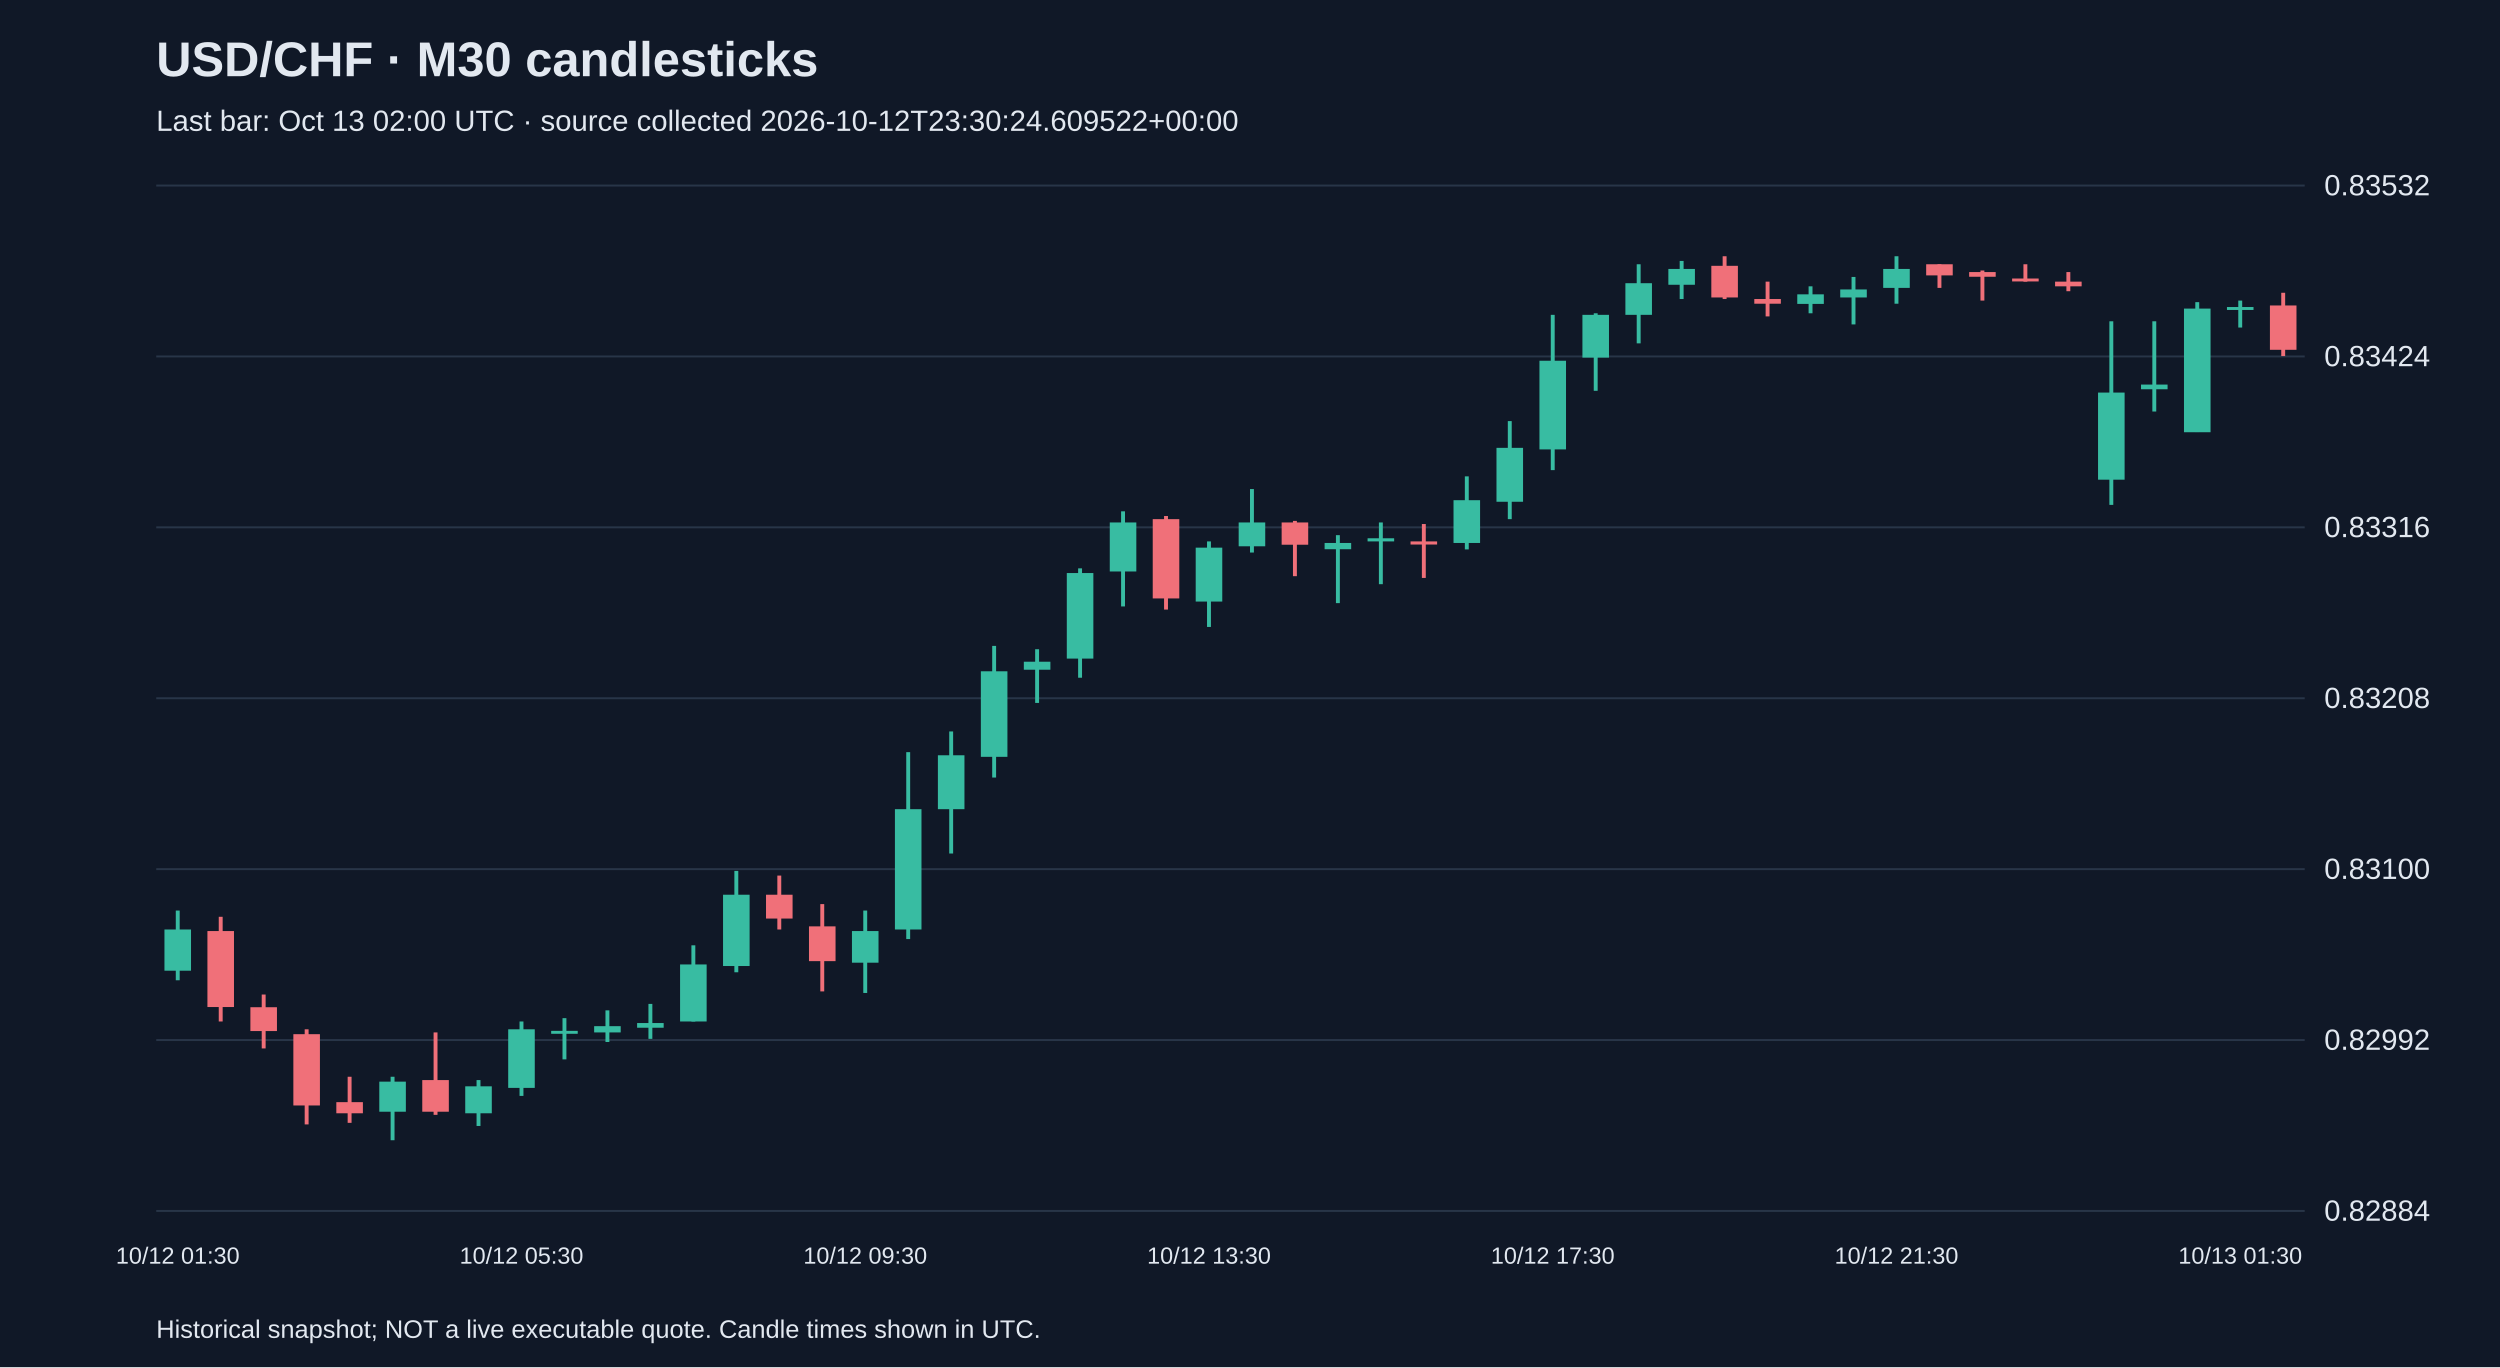
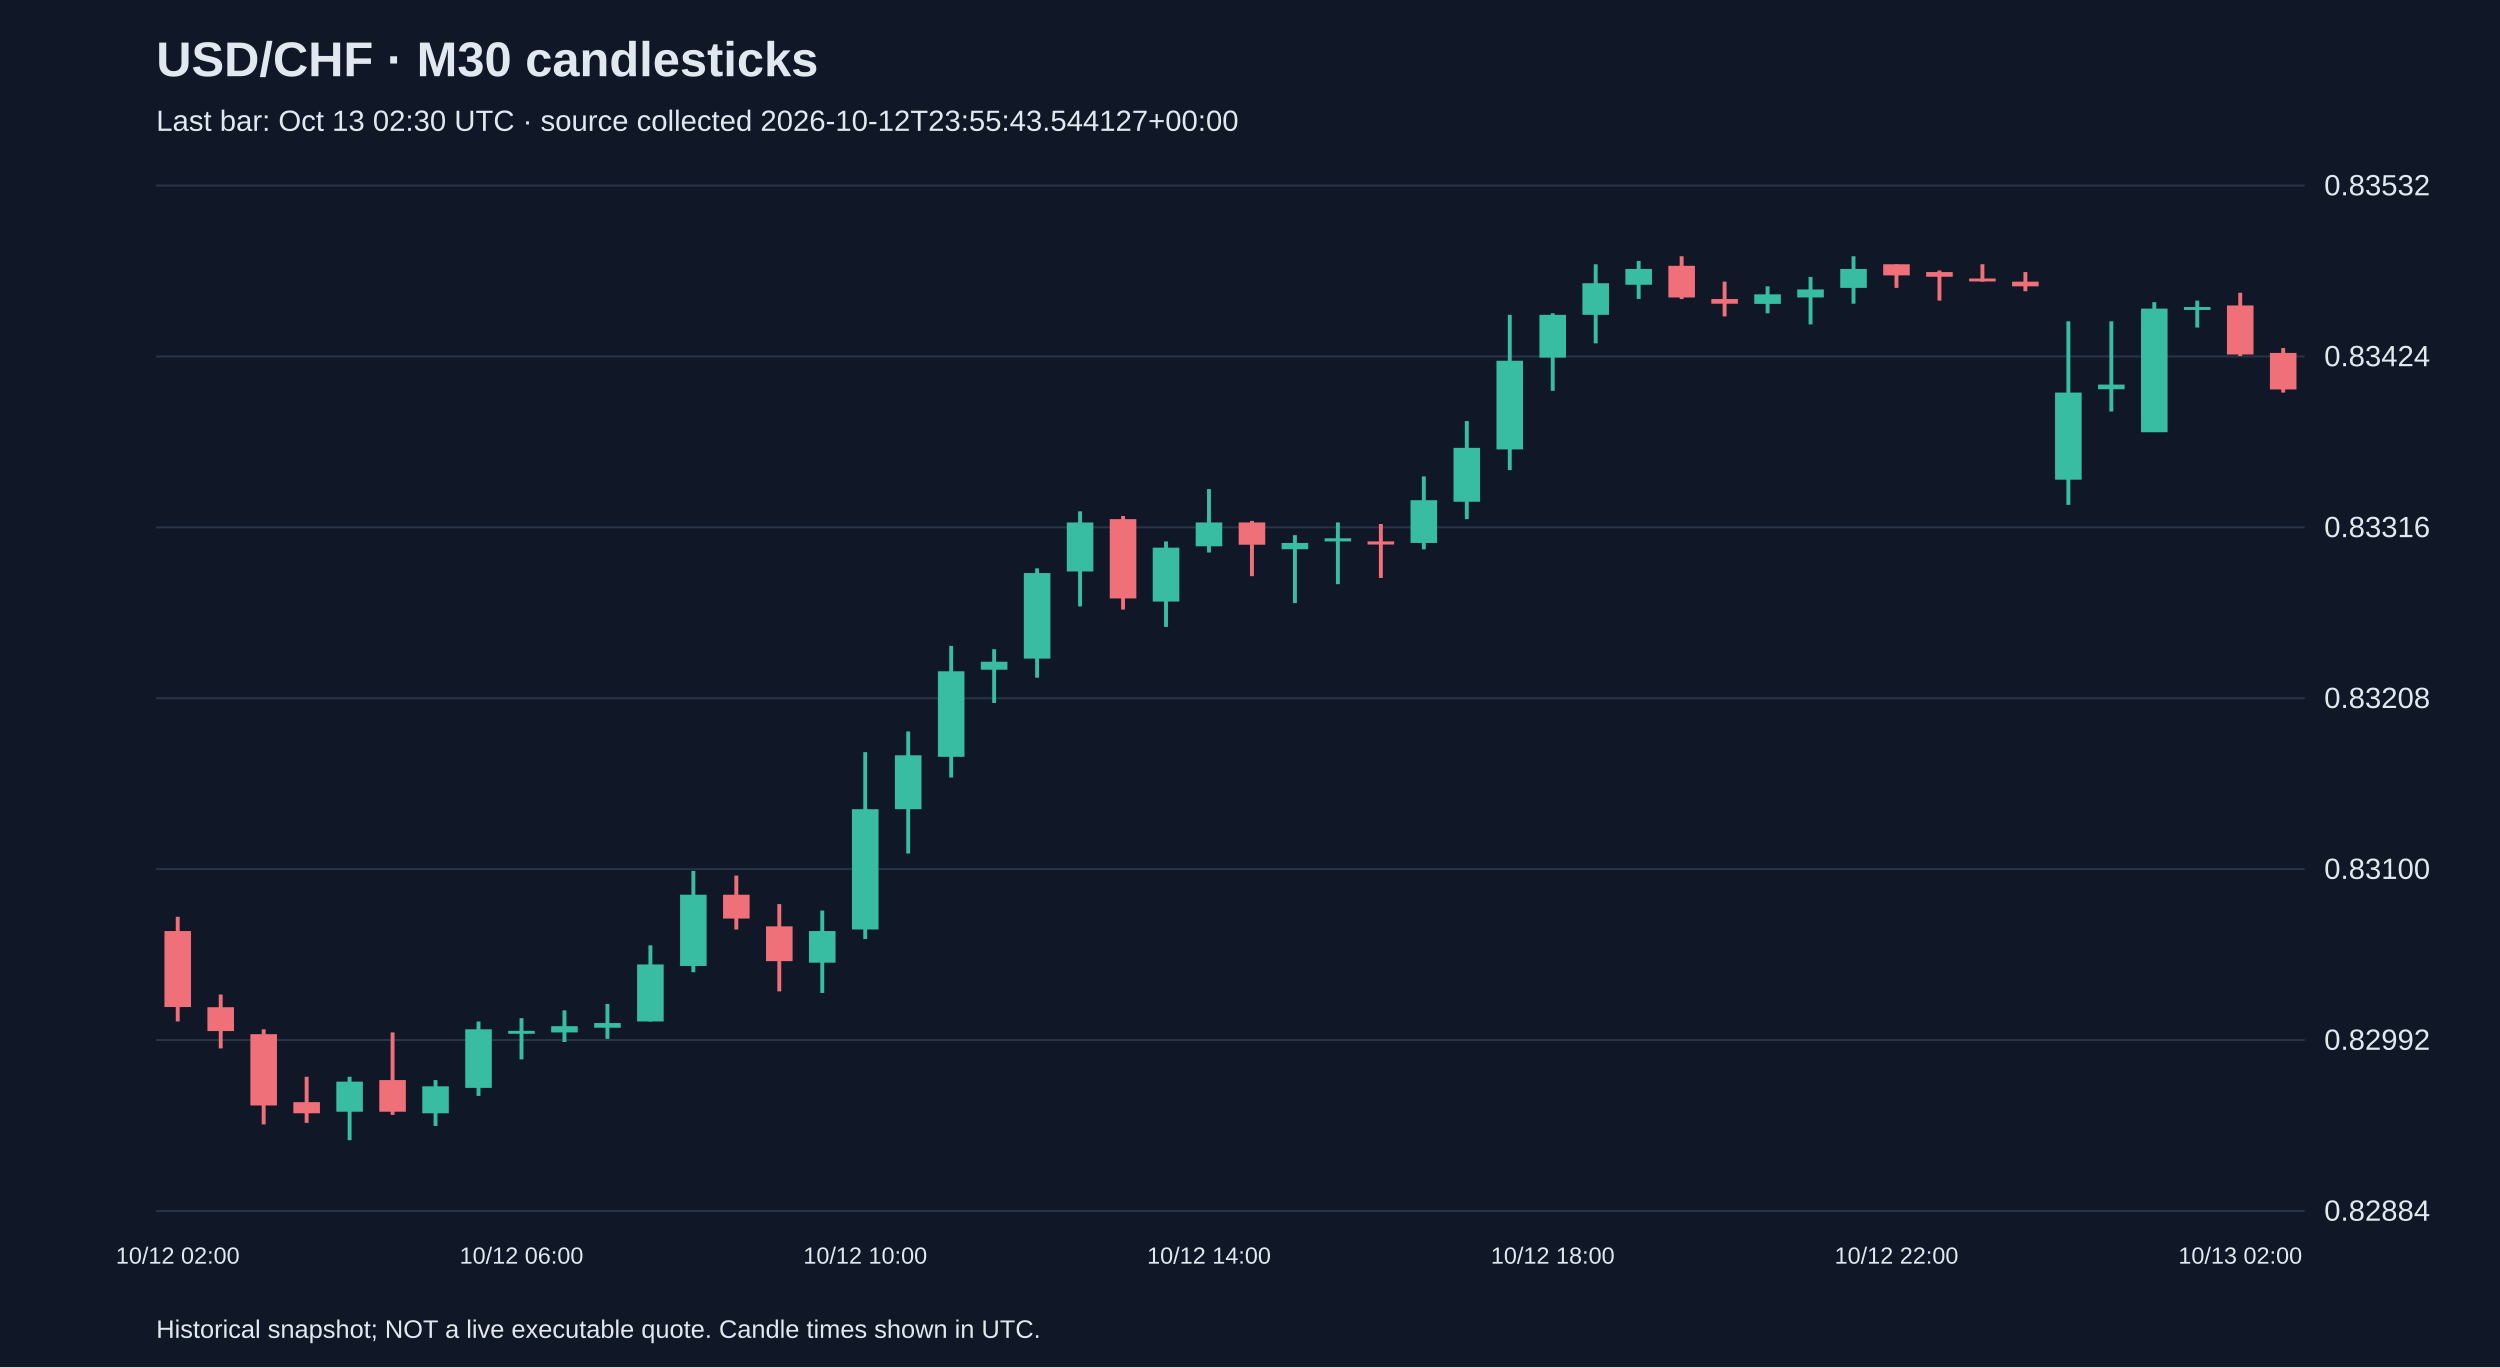
<svg xmlns="http://www.w3.org/2000/svg" viewBox="0 0 1280 700">
  <rect width="100%" height="100%" fill="#101827" />
  <style>text{font-family:Arial,sans-serif;fill:#e2e8f0}</style>
  <text x="80" y="39" font-size="25" font-weight="bold">USD/CHF · M30 candlesticks</text>
-   <text x="80" y="67" font-size="15" fill="#a6b1c5">Last bar: Oct 13 02:00 UTC · source collected 2026-10-12T23:30:24.609522+00:00</text>
+   <text x="80" y="67" font-size="15" fill="#a6b1c5">Last bar: Oct 13 02:30 UTC · source collected 2026-10-12T23:55:43.544127+00:00</text>
  <line x1="80" y1="620.0" x2="1180" y2="620.0" stroke="#283548" />
  <text x="1190" y="625.0" font-size="15">0.82884</text>
  <line x1="80" y1="532.5" x2="1180" y2="532.5" stroke="#283548" />
  <text x="1190" y="537.5" font-size="15">0.82992</text>
  <line x1="80" y1="445.0" x2="1180" y2="445.0" stroke="#283548" />
  <text x="1190" y="450.0" font-size="15">0.83100</text>
  <line x1="80" y1="357.5" x2="1180" y2="357.5" stroke="#283548" />
  <text x="1190" y="362.5" font-size="15">0.83208</text>
  <line x1="80" y1="270.0" x2="1180" y2="270.0" stroke="#283548" />
  <text x="1190" y="275.0" font-size="15">0.83316</text>
  <line x1="80" y1="182.5" x2="1180" y2="182.5" stroke="#283548" />
  <text x="1190" y="187.5" font-size="15">0.83424</text>
  <line x1="80" y1="95.0" x2="1180" y2="95.0" stroke="#283548" />
  <text x="1190" y="100.0" font-size="15">0.83532</text>
-   <line x1="91.0" y1="466.2" x2="91.0" y2="501.9" stroke="#38bca2" stroke-width="2" />
-   <rect x="84.2" y="475.9" width="13.6" height="21.1" fill="#38bca2" />
-   <text x="91.0" y="647" text-anchor="middle" font-size="12">10/12 01:30</text>
-   <line x1="113.0" y1="469.4" x2="113.0" y2="523.0" stroke="#f07079" stroke-width="2" />
-   <rect x="106.2" y="476.7" width="13.6" height="38.9" fill="#f07079" />
-   <line x1="135.0" y1="509.2" x2="135.0" y2="536.8" stroke="#f07079" stroke-width="2" />
-   <rect x="128.2" y="515.7" width="13.6" height="12.2" fill="#f07079" />
-   <line x1="157.0" y1="527.0" x2="157.0" y2="575.7" stroke="#f07079" stroke-width="2" />
-   <rect x="150.2" y="529.5" width="13.6" height="36.5" fill="#f07079" />
-   <line x1="179.0" y1="551.3" x2="179.0" y2="574.9" stroke="#f07079" stroke-width="2" />
-   <rect x="172.2" y="564.3" width="13.6" height="5.7" fill="#f07079" />
-   <line x1="201.0" y1="551.3" x2="201.0" y2="583.8" stroke="#38bca2" stroke-width="2" />
-   <rect x="194.2" y="553.8" width="13.6" height="15.4" fill="#38bca2" />
-   <line x1="223.0" y1="528.6" x2="223.0" y2="570.8" stroke="#f07079" stroke-width="2" />
-   <rect x="216.2" y="553.0" width="13.6" height="16.2" fill="#f07079" />
-   <line x1="245.0" y1="553.0" x2="245.0" y2="576.5" stroke="#38bca2" stroke-width="2" />
-   <rect x="238.2" y="556.2" width="13.6" height="13.8" fill="#38bca2" />
-   <line x1="267.0" y1="523.0" x2="267.0" y2="561.1" stroke="#38bca2" stroke-width="2" />
-   <rect x="260.2" y="527.0" width="13.6" height="30.0" fill="#38bca2" />
-   <text x="267.0" y="647" text-anchor="middle" font-size="12">10/12 05:30</text>
-   <line x1="289.0" y1="521.3" x2="289.0" y2="542.4" stroke="#38bca2" stroke-width="2" />
-   <rect x="282.2" y="527.8" width="13.6" height="1.5" fill="#38bca2" />
-   <line x1="311.0" y1="517.3" x2="311.0" y2="533.5" stroke="#38bca2" stroke-width="2" />
-   <rect x="304.2" y="525.4" width="13.6" height="3.2" fill="#38bca2" />
-   <line x1="333.0" y1="514.0" x2="333.0" y2="531.9" stroke="#38bca2" stroke-width="2" />
-   <rect x="326.2" y="523.8" width="13.6" height="2.4" fill="#38bca2" />
-   <line x1="355.0" y1="484.0" x2="355.0" y2="523.0" stroke="#38bca2" stroke-width="2" />
-   <rect x="348.2" y="493.8" width="13.6" height="29.2" fill="#38bca2" />
-   <line x1="377.0" y1="445.9" x2="377.0" y2="497.8" stroke="#38bca2" stroke-width="2" />
-   <rect x="370.2" y="458.1" width="13.6" height="36.5" fill="#38bca2" />
-   <line x1="399.0" y1="448.3" x2="399.0" y2="475.9" stroke="#f07079" stroke-width="2" />
-   <rect x="392.2" y="458.1" width="13.6" height="12.2" fill="#f07079" />
-   <line x1="421.0" y1="462.9" x2="421.0" y2="507.6" stroke="#f07079" stroke-width="2" />
-   <rect x="414.2" y="474.3" width="13.6" height="17.8" fill="#f07079" />
-   <line x1="443.0" y1="466.2" x2="443.0" y2="508.4" stroke="#38bca2" stroke-width="2" />
-   <rect x="436.2" y="476.7" width="13.6" height="16.2" fill="#38bca2" />
-   <text x="443.0" y="647" text-anchor="middle" font-size="12">10/12 09:30</text>
-   <line x1="465.0" y1="385.1" x2="465.0" y2="480.8" stroke="#38bca2" stroke-width="2" />
-   <rect x="458.2" y="414.3" width="13.6" height="61.6" fill="#38bca2" />
-   <line x1="487.0" y1="374.5" x2="487.0" y2="437.0" stroke="#38bca2" stroke-width="2" />
-   <rect x="480.2" y="386.7" width="13.6" height="27.6" fill="#38bca2" />
-   <line x1="509.0" y1="330.7" x2="509.0" y2="398.1" stroke="#38bca2" stroke-width="2" />
-   <rect x="502.2" y="343.7" width="13.6" height="43.8" fill="#38bca2" />
-   <line x1="531.0" y1="332.4" x2="531.0" y2="359.9" stroke="#38bca2" stroke-width="2" />
-   <rect x="524.2" y="338.8" width="13.6" height="4.1" fill="#38bca2" />
-   <line x1="553.0" y1="291.0" x2="553.0" y2="347.0" stroke="#38bca2" stroke-width="2" />
-   <rect x="546.2" y="293.4" width="13.6" height="43.8" fill="#38bca2" />
-   <line x1="575.0" y1="261.8" x2="575.0" y2="310.5" stroke="#38bca2" stroke-width="2" />
-   <rect x="568.2" y="267.5" width="13.6" height="25.1" fill="#38bca2" />
-   <line x1="597.0" y1="264.2" x2="597.0" y2="312.1" stroke="#f07079" stroke-width="2" />
-   <rect x="590.2" y="265.8" width="13.6" height="40.6" fill="#f07079" />
-   <line x1="619.0" y1="277.2" x2="619.0" y2="321.0" stroke="#38bca2" stroke-width="2" />
-   <rect x="612.2" y="280.4" width="13.6" height="27.6" fill="#38bca2" />
-   <text x="619.0" y="647" text-anchor="middle" font-size="12">10/12 13:30</text>
-   <line x1="641.0" y1="250.4" x2="641.0" y2="282.9" stroke="#38bca2" stroke-width="2" />
-   <rect x="634.2" y="267.5" width="13.6" height="12.2" fill="#38bca2" />
-   <line x1="663.0" y1="266.7" x2="663.0" y2="295.0" stroke="#f07079" stroke-width="2" />
-   <rect x="656.2" y="267.5" width="13.6" height="11.4" fill="#f07079" />
-   <line x1="685.0" y1="274.0" x2="685.0" y2="308.8" stroke="#38bca2" stroke-width="2" />
-   <rect x="678.2" y="278.0" width="13.6" height="3.2" fill="#38bca2" />
-   <line x1="707.0" y1="267.5" x2="707.0" y2="299.1" stroke="#38bca2" stroke-width="2" />
-   <rect x="700.2" y="275.6" width="13.6" height="1.6" fill="#38bca2" />
-   <line x1="729.0" y1="268.3" x2="729.0" y2="295.9" stroke="#f07079" stroke-width="2" />
-   <rect x="722.2" y="277.2" width="13.6" height="1.6" fill="#f07079" />
-   <line x1="751.0" y1="243.9" x2="751.0" y2="281.3" stroke="#38bca2" stroke-width="2" />
-   <rect x="744.2" y="256.1" width="13.6" height="21.9" fill="#38bca2" />
-   <line x1="773.0" y1="215.6" x2="773.0" y2="265.8" stroke="#38bca2" stroke-width="2" />
-   <rect x="766.2" y="229.3" width="13.6" height="27.6" fill="#38bca2" />
-   <line x1="795.0" y1="161.2" x2="795.0" y2="240.7" stroke="#38bca2" stroke-width="2" />
-   <rect x="788.2" y="184.7" width="13.6" height="45.4" fill="#38bca2" />
-   <text x="795.0" y="647" text-anchor="middle" font-size="12">10/12 17:30</text>
-   <line x1="817.0" y1="160.4" x2="817.0" y2="200.1" stroke="#38bca2" stroke-width="2" />
-   <rect x="810.2" y="161.2" width="13.6" height="21.9" fill="#38bca2" />
-   <line x1="839.0" y1="135.3" x2="839.0" y2="175.8" stroke="#38bca2" stroke-width="2" />
-   <rect x="832.2" y="145.0" width="13.6" height="16.2" fill="#38bca2" />
-   <line x1="861.0" y1="133.6" x2="861.0" y2="153.1" stroke="#38bca2" stroke-width="2" />
-   <rect x="854.2" y="137.7" width="13.6" height="8.1" fill="#38bca2" />
-   <line x1="883.0" y1="131.2" x2="883.0" y2="153.1" stroke="#f07079" stroke-width="2" />
-   <rect x="876.2" y="136.1" width="13.6" height="16.2" fill="#f07079" />
-   <line x1="905.0" y1="144.2" x2="905.0" y2="162.0" stroke="#f07079" stroke-width="2" />
-   <rect x="898.2" y="153.1" width="13.6" height="2.4" fill="#f07079" />
-   <line x1="927.0" y1="146.6" x2="927.0" y2="160.4" stroke="#38bca2" stroke-width="2" />
-   <rect x="920.2" y="150.7" width="13.6" height="4.9" fill="#38bca2" />
-   <line x1="949.0" y1="141.8" x2="949.0" y2="166.1" stroke="#38bca2" stroke-width="2" />
-   <rect x="942.2" y="148.2" width="13.6" height="4.1" fill="#38bca2" />
-   <line x1="971.0" y1="131.2" x2="971.0" y2="155.5" stroke="#38bca2" stroke-width="2" />
-   <rect x="964.2" y="137.7" width="13.6" height="9.7" fill="#38bca2" />
-   <text x="971.0" y="647" text-anchor="middle" font-size="12">10/12 21:30</text>
-   <line x1="993.0" y1="135.3" x2="993.0" y2="147.4" stroke="#f07079" stroke-width="2" />
-   <rect x="986.2" y="135.3" width="13.6" height="5.7" fill="#f07079" />
-   <line x1="1015.0" y1="138.5" x2="1015.0" y2="153.9" stroke="#f07079" stroke-width="2" />
-   <rect x="1008.2" y="139.3" width="13.6" height="2.4" fill="#f07079" />
-   <line x1="1037.0" y1="135.3" x2="1037.0" y2="144.2" stroke="#f07079" stroke-width="2" />
-   <rect x="1030.2" y="142.6" width="13.6" height="1.5" fill="#f07079" />
-   <line x1="1059.0" y1="139.3" x2="1059.0" y2="149.1" stroke="#f07079" stroke-width="2" />
-   <rect x="1052.2" y="144.2" width="13.6" height="2.4" fill="#f07079" />
-   <line x1="1081.0" y1="164.5" x2="1081.0" y2="258.5" stroke="#38bca2" stroke-width="2" />
-   <rect x="1074.2" y="201.0" width="13.6" height="44.6" fill="#38bca2" />
-   <line x1="1103.0" y1="164.5" x2="1103.0" y2="210.7" stroke="#38bca2" stroke-width="2" />
-   <rect x="1096.2" y="196.9" width="13.6" height="2.4" fill="#38bca2" />
-   <line x1="1125.0" y1="154.7" x2="1125.0" y2="221.2" stroke="#38bca2" stroke-width="2" />
-   <rect x="1118.2" y="158.0" width="13.6" height="63.3" fill="#38bca2" />
-   <line x1="1147.0" y1="153.9" x2="1147.0" y2="167.7" stroke="#38bca2" stroke-width="2" />
-   <rect x="1140.2" y="157.2" width="13.6" height="1.5" fill="#38bca2" />
-   <text x="1147.0" y="647" text-anchor="middle" font-size="12">10/13 01:30</text>
-   <line x1="1169.0" y1="149.9" x2="1169.0" y2="182.3" stroke="#f07079" stroke-width="2" />
-   <rect x="1162.2" y="156.4" width="13.6" height="22.7" fill="#f07079" />
+   <line x1="91.0" y1="469.4" x2="91.0" y2="523.0" stroke="#f07079" stroke-width="2" />
+   <rect x="84.2" y="476.7" width="13.6" height="38.9" fill="#f07079" />
+   <text x="91.0" y="647" text-anchor="middle" font-size="12">10/12 02:00</text>
+   <line x1="113.0" y1="509.2" x2="113.0" y2="536.8" stroke="#f07079" stroke-width="2" />
+   <rect x="106.2" y="515.7" width="13.6" height="12.2" fill="#f07079" />
+   <line x1="135.0" y1="527.0" x2="135.0" y2="575.7" stroke="#f07079" stroke-width="2" />
+   <rect x="128.2" y="529.5" width="13.6" height="36.5" fill="#f07079" />
+   <line x1="157.0" y1="551.3" x2="157.0" y2="574.9" stroke="#f07079" stroke-width="2" />
+   <rect x="150.2" y="564.3" width="13.6" height="5.7" fill="#f07079" />
+   <line x1="179.0" y1="551.3" x2="179.0" y2="583.8" stroke="#38bca2" stroke-width="2" />
+   <rect x="172.2" y="553.8" width="13.6" height="15.4" fill="#38bca2" />
+   <line x1="201.0" y1="528.6" x2="201.0" y2="570.8" stroke="#f07079" stroke-width="2" />
+   <rect x="194.2" y="553.0" width="13.6" height="16.2" fill="#f07079" />
+   <line x1="223.0" y1="553.0" x2="223.0" y2="576.5" stroke="#38bca2" stroke-width="2" />
+   <rect x="216.2" y="556.2" width="13.6" height="13.8" fill="#38bca2" />
+   <line x1="245.0" y1="523.0" x2="245.0" y2="561.1" stroke="#38bca2" stroke-width="2" />
+   <rect x="238.2" y="527.0" width="13.6" height="30.0" fill="#38bca2" />
+   <line x1="267.0" y1="521.3" x2="267.0" y2="542.4" stroke="#38bca2" stroke-width="2" />
+   <rect x="260.2" y="527.8" width="13.6" height="1.5" fill="#38bca2" />
+   <text x="267.0" y="647" text-anchor="middle" font-size="12">10/12 06:00</text>
+   <line x1="289.0" y1="517.3" x2="289.0" y2="533.5" stroke="#38bca2" stroke-width="2" />
+   <rect x="282.2" y="525.4" width="13.6" height="3.2" fill="#38bca2" />
+   <line x1="311.0" y1="514.0" x2="311.0" y2="531.9" stroke="#38bca2" stroke-width="2" />
+   <rect x="304.2" y="523.8" width="13.6" height="2.4" fill="#38bca2" />
+   <line x1="333.0" y1="484.0" x2="333.0" y2="523.0" stroke="#38bca2" stroke-width="2" />
+   <rect x="326.2" y="493.8" width="13.6" height="29.2" fill="#38bca2" />
+   <line x1="355.0" y1="445.9" x2="355.0" y2="497.8" stroke="#38bca2" stroke-width="2" />
+   <rect x="348.2" y="458.1" width="13.6" height="36.5" fill="#38bca2" />
+   <line x1="377.0" y1="448.3" x2="377.0" y2="475.9" stroke="#f07079" stroke-width="2" />
+   <rect x="370.2" y="458.1" width="13.6" height="12.2" fill="#f07079" />
+   <line x1="399.0" y1="462.9" x2="399.0" y2="507.6" stroke="#f07079" stroke-width="2" />
+   <rect x="392.2" y="474.3" width="13.6" height="17.8" fill="#f07079" />
+   <line x1="421.0" y1="466.2" x2="421.0" y2="508.4" stroke="#38bca2" stroke-width="2" />
+   <rect x="414.2" y="476.7" width="13.6" height="16.2" fill="#38bca2" />
+   <line x1="443.0" y1="385.1" x2="443.0" y2="480.8" stroke="#38bca2" stroke-width="2" />
+   <rect x="436.2" y="414.3" width="13.6" height="61.6" fill="#38bca2" />
+   <text x="443.0" y="647" text-anchor="middle" font-size="12">10/12 10:00</text>
+   <line x1="465.0" y1="374.5" x2="465.0" y2="437.0" stroke="#38bca2" stroke-width="2" />
+   <rect x="458.2" y="386.7" width="13.6" height="27.6" fill="#38bca2" />
+   <line x1="487.0" y1="330.7" x2="487.0" y2="398.1" stroke="#38bca2" stroke-width="2" />
+   <rect x="480.2" y="343.7" width="13.6" height="43.8" fill="#38bca2" />
+   <line x1="509.0" y1="332.4" x2="509.0" y2="359.9" stroke="#38bca2" stroke-width="2" />
+   <rect x="502.2" y="338.8" width="13.6" height="4.1" fill="#38bca2" />
+   <line x1="531.0" y1="291.0" x2="531.0" y2="347.0" stroke="#38bca2" stroke-width="2" />
+   <rect x="524.2" y="293.4" width="13.6" height="43.8" fill="#38bca2" />
+   <line x1="553.0" y1="261.8" x2="553.0" y2="310.5" stroke="#38bca2" stroke-width="2" />
+   <rect x="546.2" y="267.5" width="13.6" height="25.1" fill="#38bca2" />
+   <line x1="575.0" y1="264.2" x2="575.0" y2="312.1" stroke="#f07079" stroke-width="2" />
+   <rect x="568.2" y="265.8" width="13.6" height="40.6" fill="#f07079" />
+   <line x1="597.0" y1="277.2" x2="597.0" y2="321.0" stroke="#38bca2" stroke-width="2" />
+   <rect x="590.2" y="280.4" width="13.6" height="27.6" fill="#38bca2" />
+   <line x1="619.0" y1="250.4" x2="619.0" y2="282.9" stroke="#38bca2" stroke-width="2" />
+   <rect x="612.2" y="267.5" width="13.6" height="12.2" fill="#38bca2" />
+   <text x="619.0" y="647" text-anchor="middle" font-size="12">10/12 14:00</text>
+   <line x1="641.0" y1="266.7" x2="641.0" y2="295.0" stroke="#f07079" stroke-width="2" />
+   <rect x="634.2" y="267.5" width="13.6" height="11.4" fill="#f07079" />
+   <line x1="663.0" y1="274.0" x2="663.0" y2="308.8" stroke="#38bca2" stroke-width="2" />
+   <rect x="656.2" y="278.0" width="13.6" height="3.2" fill="#38bca2" />
+   <line x1="685.0" y1="267.5" x2="685.0" y2="299.1" stroke="#38bca2" stroke-width="2" />
+   <rect x="678.2" y="275.6" width="13.6" height="1.6" fill="#38bca2" />
+   <line x1="707.0" y1="268.3" x2="707.0" y2="295.9" stroke="#f07079" stroke-width="2" />
+   <rect x="700.2" y="277.2" width="13.6" height="1.6" fill="#f07079" />
+   <line x1="729.0" y1="243.9" x2="729.0" y2="281.3" stroke="#38bca2" stroke-width="2" />
+   <rect x="722.2" y="256.1" width="13.6" height="21.9" fill="#38bca2" />
+   <line x1="751.0" y1="215.6" x2="751.0" y2="265.8" stroke="#38bca2" stroke-width="2" />
+   <rect x="744.2" y="229.3" width="13.6" height="27.6" fill="#38bca2" />
+   <line x1="773.0" y1="161.2" x2="773.0" y2="240.7" stroke="#38bca2" stroke-width="2" />
+   <rect x="766.2" y="184.7" width="13.6" height="45.4" fill="#38bca2" />
+   <line x1="795.0" y1="160.4" x2="795.0" y2="200.1" stroke="#38bca2" stroke-width="2" />
+   <rect x="788.2" y="161.2" width="13.6" height="21.9" fill="#38bca2" />
+   <text x="795.0" y="647" text-anchor="middle" font-size="12">10/12 18:00</text>
+   <line x1="817.0" y1="135.3" x2="817.0" y2="175.8" stroke="#38bca2" stroke-width="2" />
+   <rect x="810.2" y="145.0" width="13.6" height="16.2" fill="#38bca2" />
+   <line x1="839.0" y1="133.6" x2="839.0" y2="153.1" stroke="#38bca2" stroke-width="2" />
+   <rect x="832.2" y="137.7" width="13.6" height="8.1" fill="#38bca2" />
+   <line x1="861.0" y1="131.2" x2="861.0" y2="153.1" stroke="#f07079" stroke-width="2" />
+   <rect x="854.2" y="136.1" width="13.6" height="16.2" fill="#f07079" />
+   <line x1="883.0" y1="144.2" x2="883.0" y2="162.0" stroke="#f07079" stroke-width="2" />
+   <rect x="876.2" y="153.1" width="13.6" height="2.4" fill="#f07079" />
+   <line x1="905.0" y1="146.6" x2="905.0" y2="160.4" stroke="#38bca2" stroke-width="2" />
+   <rect x="898.2" y="150.7" width="13.6" height="4.9" fill="#38bca2" />
+   <line x1="927.0" y1="141.8" x2="927.0" y2="166.1" stroke="#38bca2" stroke-width="2" />
+   <rect x="920.2" y="148.2" width="13.6" height="4.1" fill="#38bca2" />
+   <line x1="949.0" y1="131.2" x2="949.0" y2="155.5" stroke="#38bca2" stroke-width="2" />
+   <rect x="942.2" y="137.7" width="13.6" height="9.7" fill="#38bca2" />
+   <line x1="971.0" y1="135.3" x2="971.0" y2="147.4" stroke="#f07079" stroke-width="2" />
+   <rect x="964.2" y="135.3" width="13.6" height="5.7" fill="#f07079" />
+   <text x="971.0" y="647" text-anchor="middle" font-size="12">10/12 22:00</text>
+   <line x1="993.0" y1="138.5" x2="993.0" y2="153.9" stroke="#f07079" stroke-width="2" />
+   <rect x="986.2" y="139.3" width="13.6" height="2.4" fill="#f07079" />
+   <line x1="1015.0" y1="135.3" x2="1015.0" y2="144.2" stroke="#f07079" stroke-width="2" />
+   <rect x="1008.2" y="142.6" width="13.6" height="1.5" fill="#f07079" />
+   <line x1="1037.0" y1="139.3" x2="1037.0" y2="149.1" stroke="#f07079" stroke-width="2" />
+   <rect x="1030.2" y="144.2" width="13.6" height="2.4" fill="#f07079" />
+   <line x1="1059.0" y1="164.5" x2="1059.0" y2="258.5" stroke="#38bca2" stroke-width="2" />
+   <rect x="1052.2" y="201.0" width="13.6" height="44.6" fill="#38bca2" />
+   <line x1="1081.0" y1="164.5" x2="1081.0" y2="210.7" stroke="#38bca2" stroke-width="2" />
+   <rect x="1074.2" y="196.9" width="13.6" height="2.4" fill="#38bca2" />
+   <line x1="1103.0" y1="154.7" x2="1103.0" y2="221.2" stroke="#38bca2" stroke-width="2" />
+   <rect x="1096.2" y="158.0" width="13.6" height="63.3" fill="#38bca2" />
+   <line x1="1125.0" y1="153.9" x2="1125.0" y2="167.7" stroke="#38bca2" stroke-width="2" />
+   <rect x="1118.2" y="157.2" width="13.6" height="1.5" fill="#38bca2" />
+   <line x1="1147.0" y1="149.9" x2="1147.0" y2="182.3" stroke="#f07079" stroke-width="2" />
+   <rect x="1140.2" y="156.4" width="13.6" height="25.1" fill="#f07079" />
+   <text x="1147.0" y="647" text-anchor="middle" font-size="12">10/13 02:00</text>
+   <line x1="1169.0" y1="178.2" x2="1169.0" y2="201.0" stroke="#f07079" stroke-width="2" />
+   <rect x="1162.2" y="180.7" width="13.6" height="18.7" fill="#f07079" />
  <text x="80" y="685" font-size="13">Historical snapshot; NOT a live executable quote. Candle times shown in UTC.</text>
</svg>
